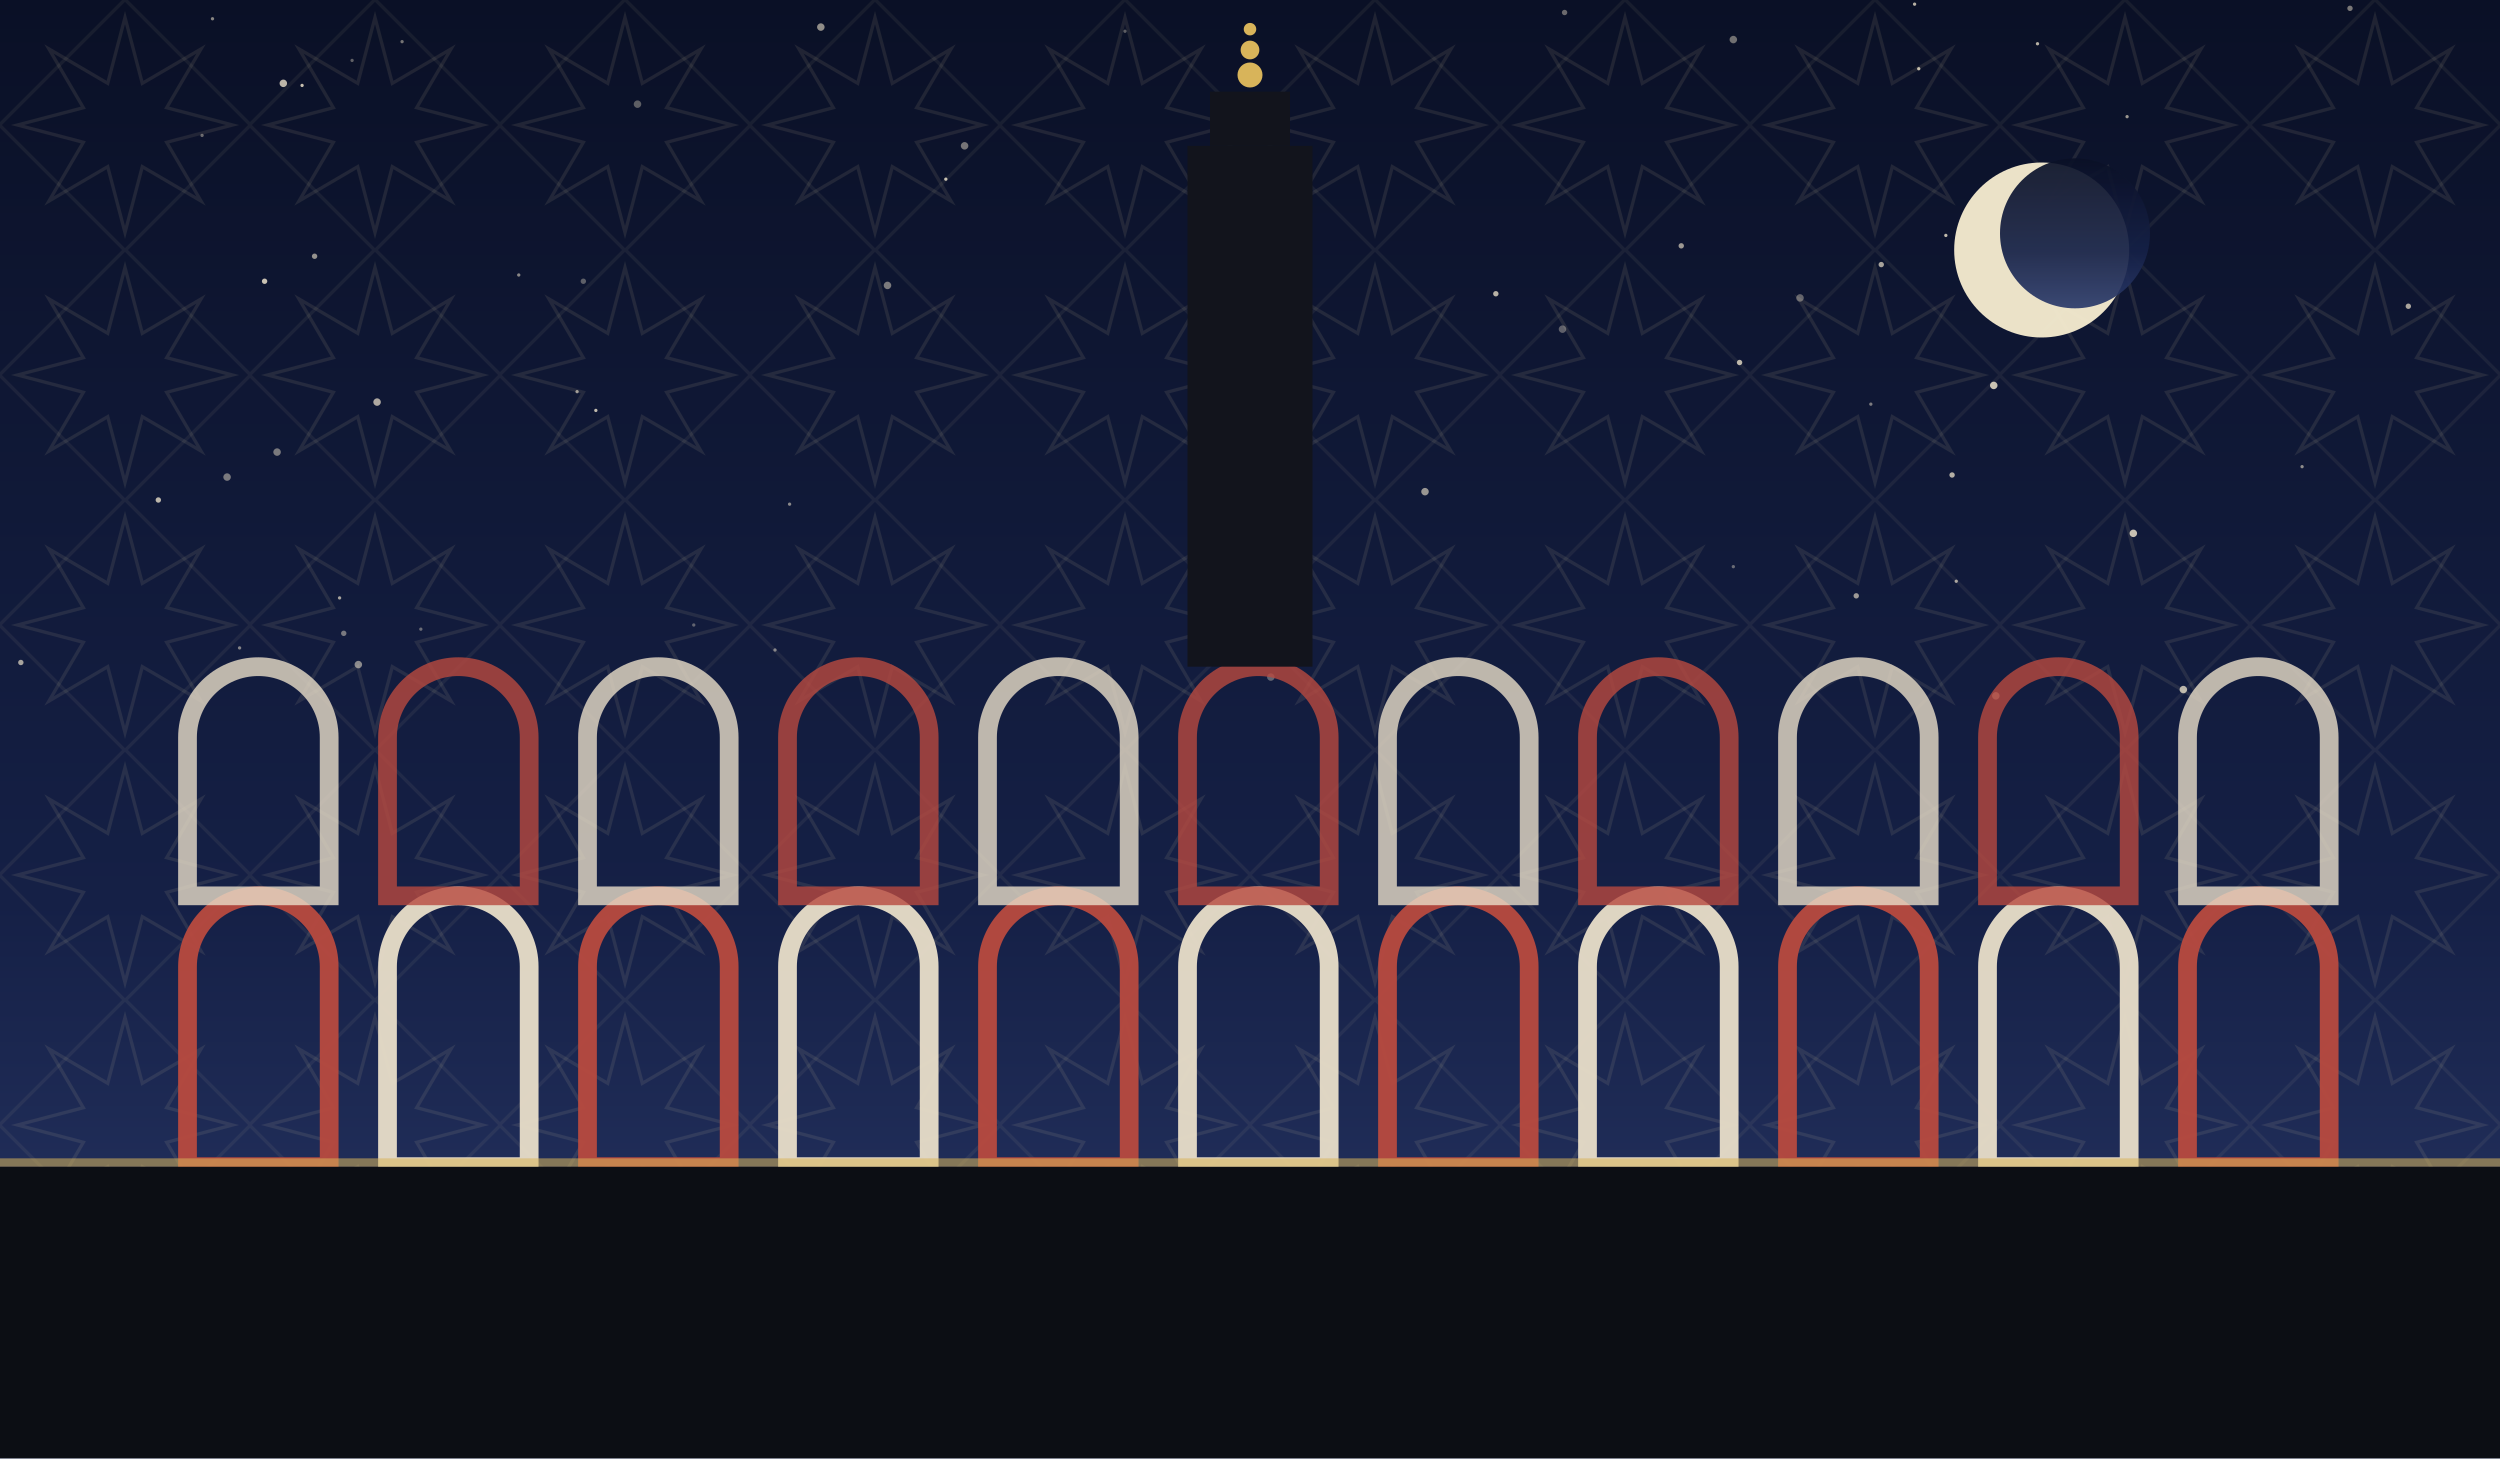
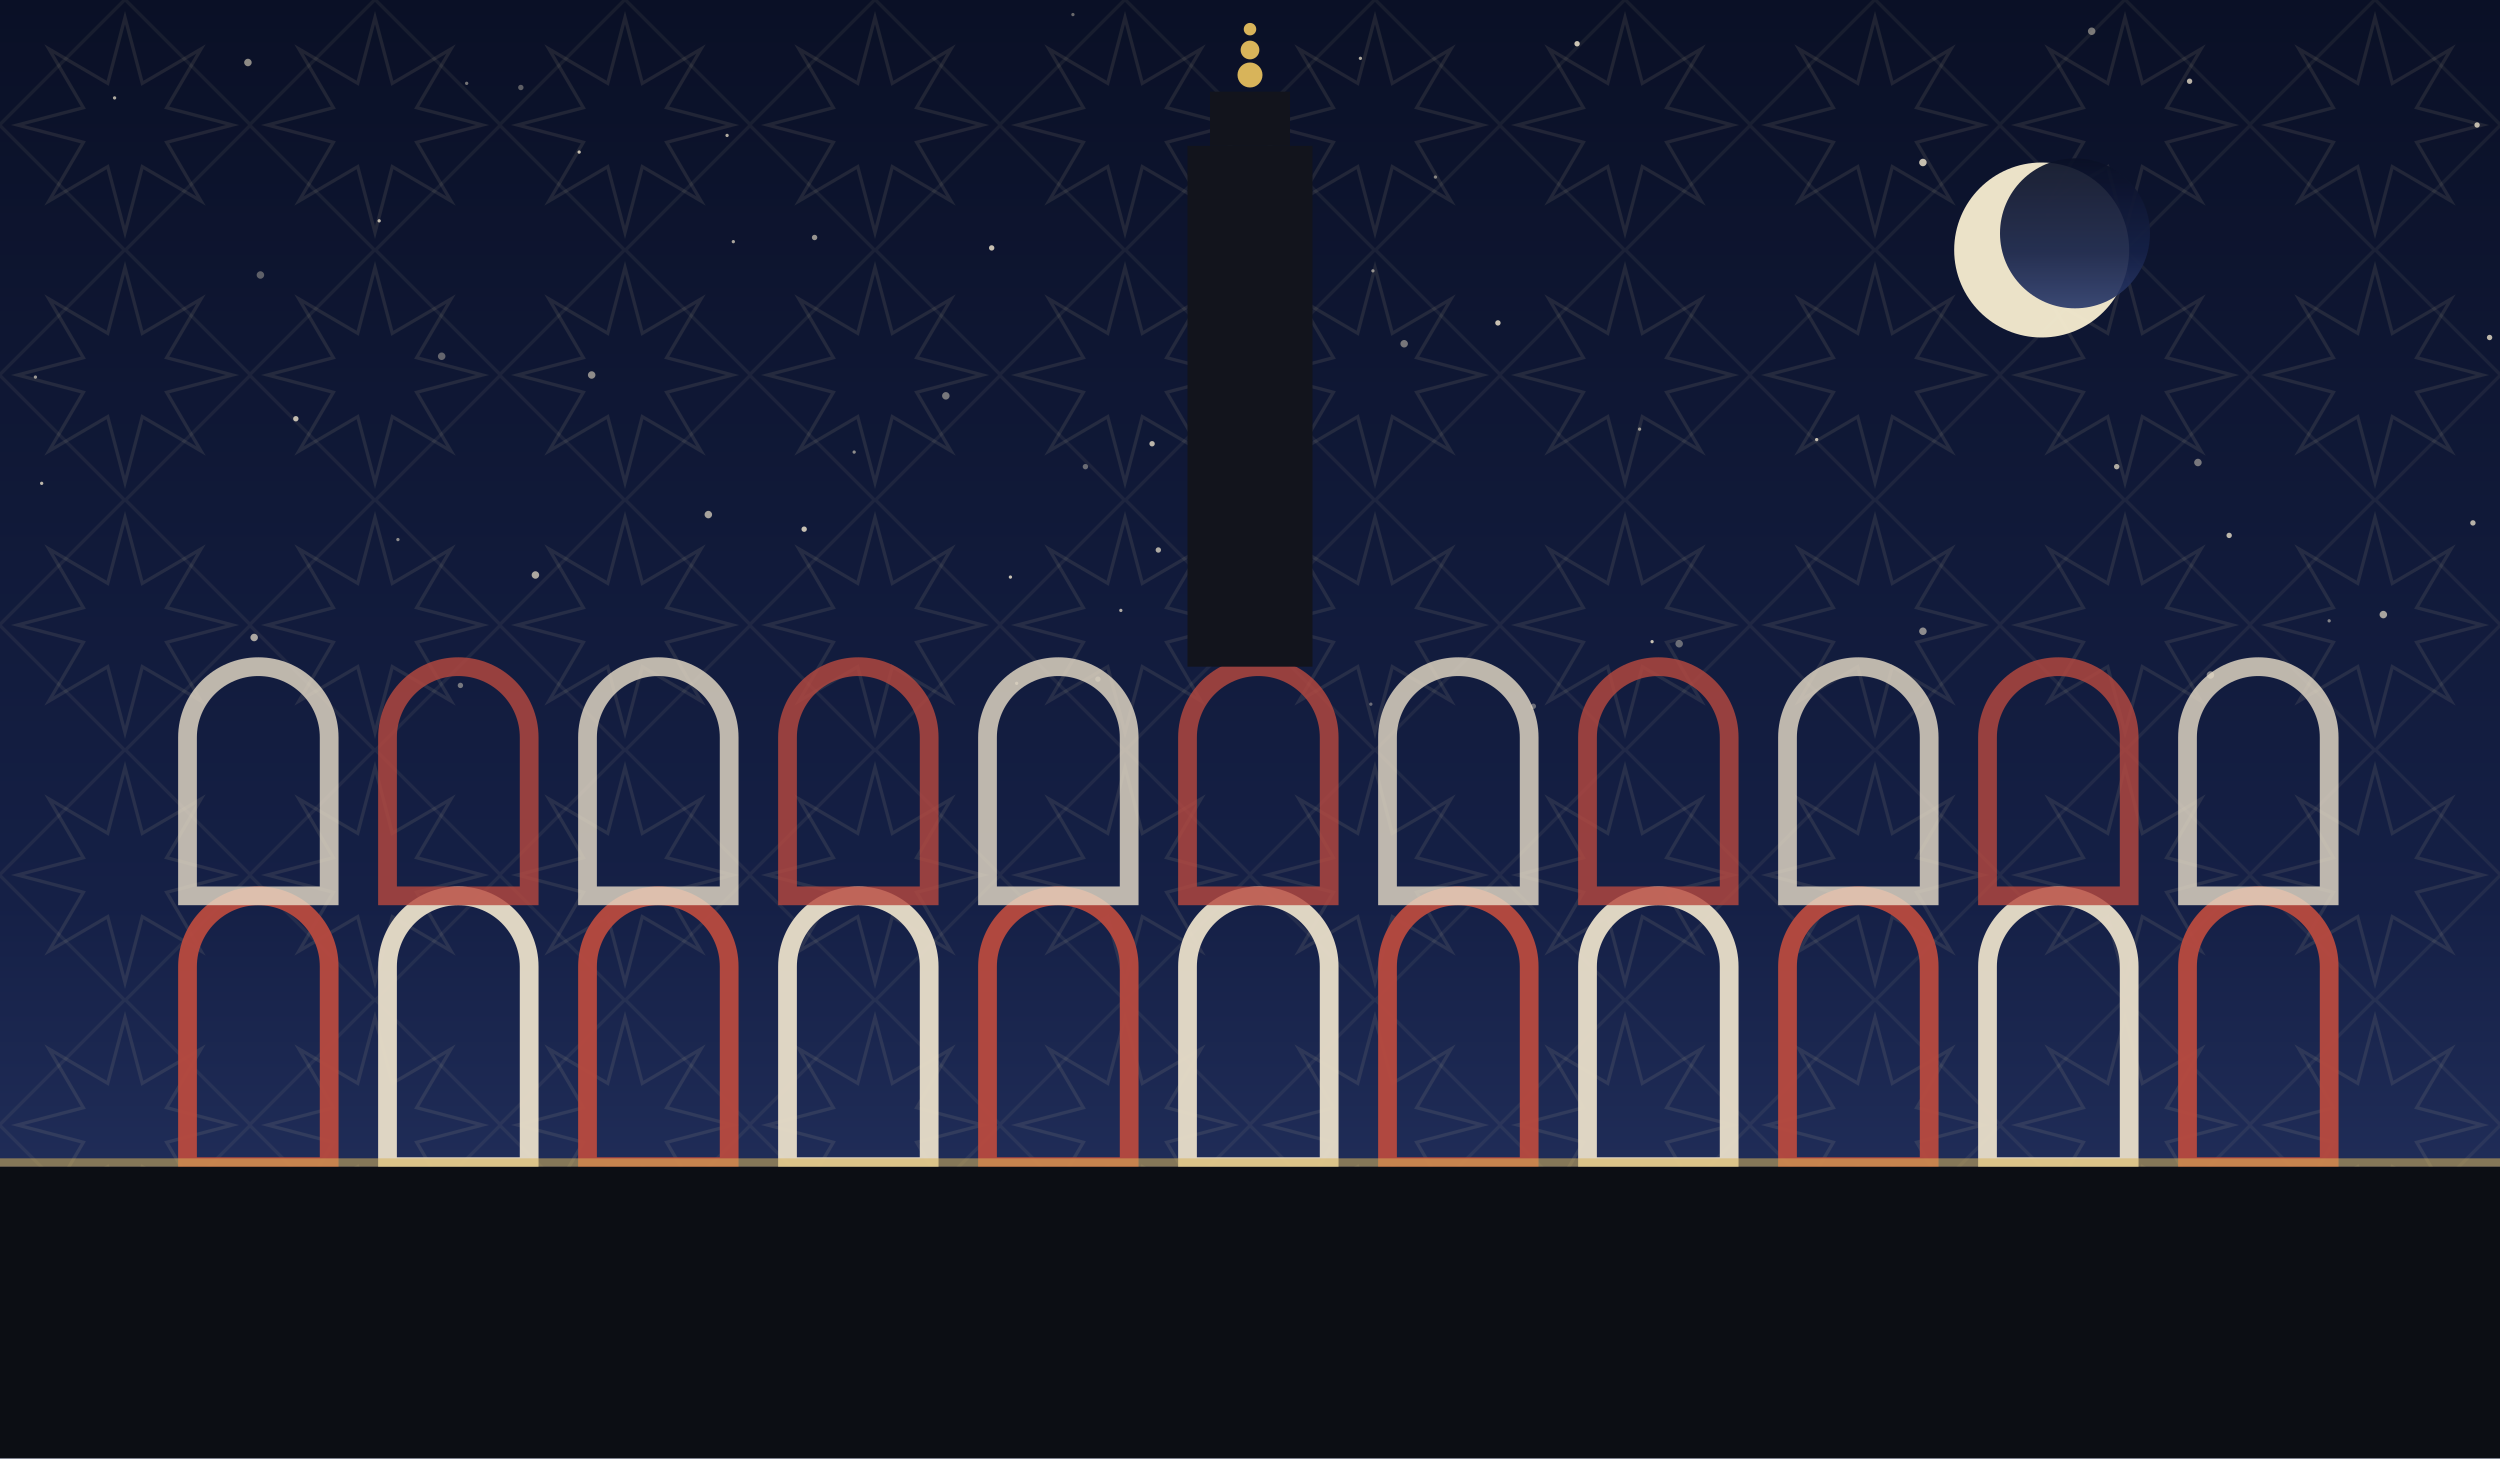
<svg xmlns="http://www.w3.org/2000/svg" viewBox="0 0 1200 700" role="img">
  <defs>
    <linearGradient id="sky" x1="0" y1="0" x2="0" y2="1">
      <stop offset="0" stop-color="#0a1026" />
      <stop offset="0.62" stop-color="#152046" />
      <stop offset="1" stop-color="#2b3a6b" />
    </linearGradient>
    <pattern id="g1" width="120" height="120" patternUnits="userSpaceOnUse">
      <polygon points="111.6,60.0 80.0,68.3 96.5,96.5 68.3,80.0 60.0,111.6 51.7,80.0 23.5,96.5 40.0,68.3 8.4,60.0 40.0,51.7 23.5,23.5 51.7,40.0 60.0,8.4 68.3,40.0 96.5,23.5 80.0,51.7" fill="none" stroke="#e8d9a8" stroke-width="1.6" opacity="0.1" />
      <rect x="17.4" y="17.4" width="85.2" height="85.2" fill="none" stroke="#e8d9a8" stroke-width="1.6" opacity="0.07" transform="rotate(45 60.0 60.0)" />
    </pattern>
  </defs>
  <rect width="1200" height="700" fill="url(#sky)" />
  <rect width="1200" height="700" fill="url(#g1)" />
-   <circle cx="372" cy="312" r="0.8" fill="#f7ecd2" opacity="0.49" />
-   <circle cx="934" cy="113" r="0.8" fill="#f7ecd2" opacity="0.77" />
-   <circle cx="97" cy="65" r="0.8" fill="#f7ecd2" opacity="0.40" />
-   <circle cx="333" cy="300" r="0.8" fill="#f7ecd2" opacity="0.35" />
-   <circle cx="898" cy="194" r="0.8" fill="#f7ecd2" opacity="0.47" />
-   <circle cx="280" cy="135" r="1.3" fill="#f7ecd2" opacity="0.35" />
-   <circle cx="903" cy="127" r="1.3" fill="#f7ecd2" opacity="0.66" />
-   <circle cx="919" cy="2" r="0.8" fill="#f7ecd2" opacity="0.73" />
-   <circle cx="1024" cy="256" r="1.8" fill="#f7ecd2" opacity="0.79" />
-   <circle cx="426" cy="137" r="1.8" fill="#f7ecd2" opacity="0.47" />
-   <circle cx="109" cy="229" r="1.8" fill="#f7ecd2" opacity="0.46" />
-   <circle cx="1105" cy="224" r="0.8" fill="#f7ecd2" opacity="0.55" />
-   <circle cx="750" cy="158" r="1.8" fill="#f7ecd2" opacity="0.35" />
-   <circle cx="172" cy="319" r="1.8" fill="#f7ecd2" opacity="0.53" />
-   <circle cx="115" cy="311" r="0.8" fill="#f7ecd2" opacity="0.50" />
-   <circle cx="891" cy="286" r="1.3" fill="#f7ecd2" opacity="0.61" />
-   <circle cx="76" cy="240" r="1.3" fill="#f7ecd2" opacity="0.75" />
-   <circle cx="718" cy="141" r="1.3" fill="#f7ecd2" opacity="0.73" />
-   <circle cx="921" cy="33" r="0.8" fill="#f7ecd2" opacity="0.78" />
-   <circle cx="277" cy="188" r="0.8" fill="#f7ecd2" opacity="0.61" />
-   <circle cx="202" cy="302" r="0.8" fill="#f7ecd2" opacity="0.39" />
-   <circle cx="864" cy="143" r="1.8" fill="#f7ecd2" opacity="0.37" />
-   <circle cx="127" cy="135" r="1.3" fill="#f7ecd2" opacity="0.80" />
-   <circle cx="463" cy="70" r="1.8" fill="#f7ecd2" opacity="0.45" />
-   <circle cx="1128" cy="4" r="1.3" fill="#f7ecd2" opacity="0.47" />
-   <circle cx="610" cy="325" r="1.8" fill="#f7ecd2" opacity="0.35" />
-   <circle cx="133" cy="217" r="1.8" fill="#f7ecd2" opacity="0.46" />
-   <circle cx="249" cy="132" r="0.8" fill="#f7ecd2" opacity="0.53" />
-   <circle cx="454" cy="86" r="0.8" fill="#f7ecd2" opacity="0.79" />
-   <circle cx="1156" cy="147" r="1.3" fill="#f7ecd2" opacity="0.67" />
-   <circle cx="939" cy="279" r="0.8" fill="#f7ecd2" opacity="0.66" />
-   <circle cx="835" cy="174" r="1.3" fill="#f7ecd2" opacity="0.75" />
-   <circle cx="580" cy="148" r="1.8" fill="#f7ecd2" opacity="0.75" />
-   <circle cx="102" cy="9" r="0.8" fill="#f7ecd2" opacity="0.53" />
-   <circle cx="145" cy="41" r="0.8" fill="#f7ecd2" opacity="0.80" />
-   <circle cx="1021" cy="56" r="0.8" fill="#f7ecd2" opacity="0.61" />
-   <circle cx="306" cy="50" r="1.8" fill="#f7ecd2" opacity="0.35" />
-   <circle cx="1048" cy="331" r="1.8" fill="#f7ecd2" opacity="0.73" />
-   <circle cx="151" cy="123" r="1.3" fill="#f7ecd2" opacity="0.58" />
-   <circle cx="807" cy="118" r="1.3" fill="#f7ecd2" opacity="0.61" />
-   <circle cx="832" cy="272" r="0.8" fill="#f7ecd2" opacity="0.39" />
-   <circle cx="394" cy="13" r="1.8" fill="#f7ecd2" opacity="0.57" />
-   <circle cx="957" cy="185" r="1.8" fill="#f7ecd2" opacity="0.80" />
-   <circle cx="193" cy="20" r="0.8" fill="#f7ecd2" opacity="0.45" />
-   <circle cx="958" cy="334" r="1.8" fill="#f7ecd2" opacity="0.57" />
-   <circle cx="540" cy="15" r="0.8" fill="#f7ecd2" opacity="0.35" />
-   <circle cx="163" cy="287" r="0.8" fill="#f7ecd2" opacity="0.66" />
-   <circle cx="379" cy="242" r="0.8" fill="#f7ecd2" opacity="0.53" />
-   <circle cx="684" cy="236" r="1.8" fill="#f7ecd2" opacity="0.59" />
-   <circle cx="286" cy="197" r="0.8" fill="#f7ecd2" opacity="0.77" />
-   <circle cx="169" cy="29" r="0.8" fill="#f7ecd2" opacity="0.36" />
-   <circle cx="165" cy="304" r="1.3" fill="#f7ecd2" opacity="0.45" />
-   <circle cx="10" cy="318" r="1.3" fill="#f7ecd2" opacity="0.65" />
-   <circle cx="832" cy="19" r="1.8" fill="#f7ecd2" opacity="0.43" />
-   <circle cx="975" cy="91" r="1.3" fill="#f7ecd2" opacity="0.60" />
-   <circle cx="751" cy="6" r="1.3" fill="#f7ecd2" opacity="0.41" />
-   <circle cx="136" cy="40" r="1.8" fill="#f7ecd2" opacity="0.75" />
-   <circle cx="978" cy="21" r="0.8" fill="#f7ecd2" opacity="0.73" />
-   <circle cx="181" cy="193" r="1.8" fill="#f7ecd2" opacity="0.68" />
-   <circle cx="937" cy="228" r="1.3" fill="#f7ecd2" opacity="0.71" />
+   <circle cx="658" cy="338" r="0.8" fill="#f7ecd2" opacity="0.39" />
+   <circle cx="212" cy="171" r="1.8" fill="#f7ecd2" opacity="0.37" />
+   <circle cx="191" cy="259" r="0.8" fill="#f7ecd2" opacity="0.54" />
+   <circle cx="1195" cy="162" r="1.3" fill="#f7ecd2" opacity="0.75" />
+   <circle cx="224" cy="40" r="0.8" fill="#f7ecd2" opacity="0.45" />
+   <circle cx="278" cy="73" r="0.8" fill="#f7ecd2" opacity="0.79" />
+   <circle cx="757" cy="21" r="1.3" fill="#f7ecd2" opacity="0.82" />
+   <circle cx="1061" cy="324" r="1.8" fill="#f7ecd2" opacity="0.49" />
+   <circle cx="590" cy="62" r="1.3" fill="#f7ecd2" opacity="0.65" />
+   <circle cx="1144" cy="295" r="1.8" fill="#f7ecd2" opacity="0.65" />
+   <circle cx="923" cy="303" r="1.8" fill="#f7ecd2" opacity="0.54" />
+   <circle cx="527" cy="326" r="1.3" fill="#f7ecd2" opacity="0.37" />
+   <circle cx="556" cy="264" r="1.3" fill="#f7ecd2" opacity="0.69" />
+   <circle cx="410" cy="217" r="0.8" fill="#f7ecd2" opacity="0.55" />
+   <circle cx="689" cy="85" r="0.8" fill="#f7ecd2" opacity="0.50" />
+   <circle cx="793" cy="308" r="0.8" fill="#f7ecd2" opacity="0.79" />
+   <circle cx="122" cy="306" r="1.8" fill="#f7ecd2" opacity="0.67" />
+   <circle cx="476" cy="119" r="1.3" fill="#f7ecd2" opacity="0.79" />
+   <circle cx="55" cy="47" r="0.8" fill="#f7ecd2" opacity="0.70" />
+   <circle cx="659" cy="130" r="0.8" fill="#f7ecd2" opacity="0.55" />
+   <circle cx="488" cy="328" r="0.8" fill="#f7ecd2" opacity="0.49" />
+   <circle cx="142" cy="201" r="1.3" fill="#f7ecd2" opacity="0.77" />
+   <circle cx="221" cy="329" r="1.3" fill="#f7ecd2" opacity="0.44" />
+   <circle cx="125" cy="132" r="1.8" fill="#f7ecd2" opacity="0.35" />
+   <circle cx="454" cy="190" r="1.8" fill="#f7ecd2" opacity="0.45" />
+   <circle cx="608" cy="263" r="1.3" fill="#f7ecd2" opacity="0.39" />
+   <circle cx="1187" cy="251" r="1.3" fill="#f7ecd2" opacity="0.72" />
+   <circle cx="391" cy="114" r="1.3" fill="#f7ecd2" opacity="0.59" />
+   <circle cx="20" cy="232" r="0.8" fill="#f7ecd2" opacity="0.75" />
+   <circle cx="674" cy="165" r="1.8" fill="#f7ecd2" opacity="0.45" />
+   <circle cx="553" cy="213" r="1.3" fill="#f7ecd2" opacity="0.74" />
+   <circle cx="257" cy="276" r="1.8" fill="#f7ecd2" opacity="0.67" />
+   <circle cx="386" cy="254" r="1.3" fill="#f7ecd2" opacity="0.79" />
+   <circle cx="340" cy="247" r="1.8" fill="#f7ecd2" opacity="0.65" />
+   <circle cx="719" cy="155" r="1.3" fill="#f7ecd2" opacity="0.80" />
+   <circle cx="923" cy="78" r="1.8" fill="#f7ecd2" opacity="0.79" />
+   <circle cx="352" cy="116" r="0.8" fill="#f7ecd2" opacity="0.67" />
+   <circle cx="806" cy="309" r="1.8" fill="#f7ecd2" opacity="0.39" />
+   <circle cx="485" cy="277" r="0.8" fill="#f7ecd2" opacity="0.80" />
+   <circle cx="1189" cy="60" r="1.3" fill="#f7ecd2" opacity="0.75" />
+   <circle cx="1118" cy="298" r="0.8" fill="#f7ecd2" opacity="0.49" />
+   <circle cx="872" cy="211" r="0.8" fill="#f7ecd2" opacity="0.77" />
+   <circle cx="1051" cy="39" r="1.3" fill="#f7ecd2" opacity="0.74" />
+   <circle cx="1055" cy="222" r="1.8" fill="#f7ecd2" opacity="0.45" />
+   <circle cx="284" cy="180" r="1.8" fill="#f7ecd2" opacity="0.55" />
+   <circle cx="538" cy="293" r="0.8" fill="#f7ecd2" opacity="0.69" />
+   <circle cx="17" cy="181" r="0.8" fill="#f7ecd2" opacity="0.62" />
+   <circle cx="521" cy="224" r="1.3" fill="#f7ecd2" opacity="0.39" />
+   <circle cx="250" cy="42" r="1.3" fill="#f7ecd2" opacity="0.35" />
+   <circle cx="1004" cy="15" r="1.8" fill="#f7ecd2" opacity="0.45" />
+   <circle cx="983" cy="103" r="0.8" fill="#f7ecd2" opacity="0.84" />
+   <circle cx="787" cy="206" r="0.8" fill="#f7ecd2" opacity="0.57" />
+   <circle cx="1016" cy="224" r="1.3" fill="#f7ecd2" opacity="0.69" />
+   <circle cx="1070" cy="257" r="1.3" fill="#f7ecd2" opacity="0.75" />
+   <circle cx="349" cy="65" r="0.8" fill="#f7ecd2" opacity="0.70" />
+   <circle cx="653" cy="28" r="0.8" fill="#f7ecd2" opacity="0.69" />
+   <circle cx="182" cy="106" r="0.8" fill="#f7ecd2" opacity="0.77" />
+   <circle cx="736" cy="339" r="1.3" fill="#f7ecd2" opacity="0.39" />
+   <circle cx="515" cy="7" r="0.8" fill="#f7ecd2" opacity="0.40" />
+   <circle cx="119" cy="30" r="1.8" fill="#f7ecd2" opacity="0.55" />
  <circle cx="980" cy="120" r="42" fill="#f6ecd0" opacity="0.95" />
  <circle cx="996" cy="112" r="36" fill="url(#sky)" opacity="0.92" />
  <path d="M 90 560 L 90 464 A 34 34 0 0 1 158 464 L 158 560 Z" fill="none" stroke="#b8493f" stroke-width="9" opacity="0.95" />
  <path d="M 186 560 L 186 464 A 34 34 0 0 1 254 464 L 254 560 Z" fill="none" stroke="#e8ddc8" stroke-width="9" opacity="0.95" />
  <path d="M 282 560 L 282 464 A 34 34 0 0 1 350 464 L 350 560 Z" fill="none" stroke="#b8493f" stroke-width="9" opacity="0.95" />
  <path d="M 378 560 L 378 464 A 34 34 0 0 1 446 464 L 446 560 Z" fill="none" stroke="#e8ddc8" stroke-width="9" opacity="0.95" />
  <path d="M 474 560 L 474 464 A 34 34 0 0 1 542 464 L 542 560 Z" fill="none" stroke="#b8493f" stroke-width="9" opacity="0.95" />
  <path d="M 570 560 L 570 464 A 34 34 0 0 1 638 464 L 638 560 Z" fill="none" stroke="#e8ddc8" stroke-width="9" opacity="0.95" />
  <path d="M 666 560 L 666 464 A 34 34 0 0 1 734 464 L 734 560 Z" fill="none" stroke="#b8493f" stroke-width="9" opacity="0.95" />
  <path d="M 762 560 L 762 464 A 34 34 0 0 1 830 464 L 830 560 Z" fill="none" stroke="#e8ddc8" stroke-width="9" opacity="0.95" />
  <path d="M 858 560 L 858 464 A 34 34 0 0 1 926 464 L 926 560 Z" fill="none" stroke="#b8493f" stroke-width="9" opacity="0.95" />
  <path d="M 954 560 L 954 464 A 34 34 0 0 1 1022 464 L 1022 560 Z" fill="none" stroke="#e8ddc8" stroke-width="9" opacity="0.95" />
  <path d="M 1050 560 L 1050 464 A 34 34 0 0 1 1118 464 L 1118 560 Z" fill="none" stroke="#b8493f" stroke-width="9" opacity="0.95" />
  <path d="M 90 430 L 90 354 A 34 34 0 0 1 158 354 L 158 430 Z" fill="none" stroke="#e8ddc8" stroke-width="9" opacity="0.8" />
  <path d="M 186 430 L 186 354 A 34 34 0 0 1 254 354 L 254 430 Z" fill="none" stroke="#b8493f" stroke-width="9" opacity="0.8" />
  <path d="M 282 430 L 282 354 A 34 34 0 0 1 350 354 L 350 430 Z" fill="none" stroke="#e8ddc8" stroke-width="9" opacity="0.8" />
  <path d="M 378 430 L 378 354 A 34 34 0 0 1 446 354 L 446 430 Z" fill="none" stroke="#b8493f" stroke-width="9" opacity="0.8" />
  <path d="M 474 430 L 474 354 A 34 34 0 0 1 542 354 L 542 430 Z" fill="none" stroke="#e8ddc8" stroke-width="9" opacity="0.8" />
  <path d="M 570 430 L 570 354 A 34 34 0 0 1 638 354 L 638 430 Z" fill="none" stroke="#b8493f" stroke-width="9" opacity="0.8" />
  <path d="M 666 430 L 666 354 A 34 34 0 0 1 734 354 L 734 430 Z" fill="none" stroke="#e8ddc8" stroke-width="9" opacity="0.8" />
  <path d="M 762 430 L 762 354 A 34 34 0 0 1 830 354 L 830 430 Z" fill="none" stroke="#b8493f" stroke-width="9" opacity="0.8" />
  <path d="M 858 430 L 858 354 A 34 34 0 0 1 926 354 L 926 430 Z" fill="none" stroke="#e8ddc8" stroke-width="9" opacity="0.8" />
  <path d="M 954 430 L 954 354 A 34 34 0 0 1 1022 354 L 1022 430 Z" fill="none" stroke="#b8493f" stroke-width="9" opacity="0.8" />
  <path d="M 1050 430 L 1050 354 A 34 34 0 0 1 1118 354 L 1118 430 Z" fill="none" stroke="#e8ddc8" stroke-width="9" opacity="0.8" />
  <rect x="570.0" y="70" width="60" height="250" fill="#12141c" />
  <rect x="580.8" y="44" width="38.4" height="26" fill="#12141c" />
  <circle cx="600" cy="36" r="6" fill="#d8b45a" />
  <circle cx="600" cy="24" r="4.5" fill="#d8b45a" />
  <circle cx="600" cy="14" r="3" fill="#d8b45a" />
  <rect x="0" y="560" width="1200" height="140" fill="#0c0e14" />
  <rect x="0" y="556" width="1200" height="4" fill="#d8b45a" opacity="0.55" />
</svg>
